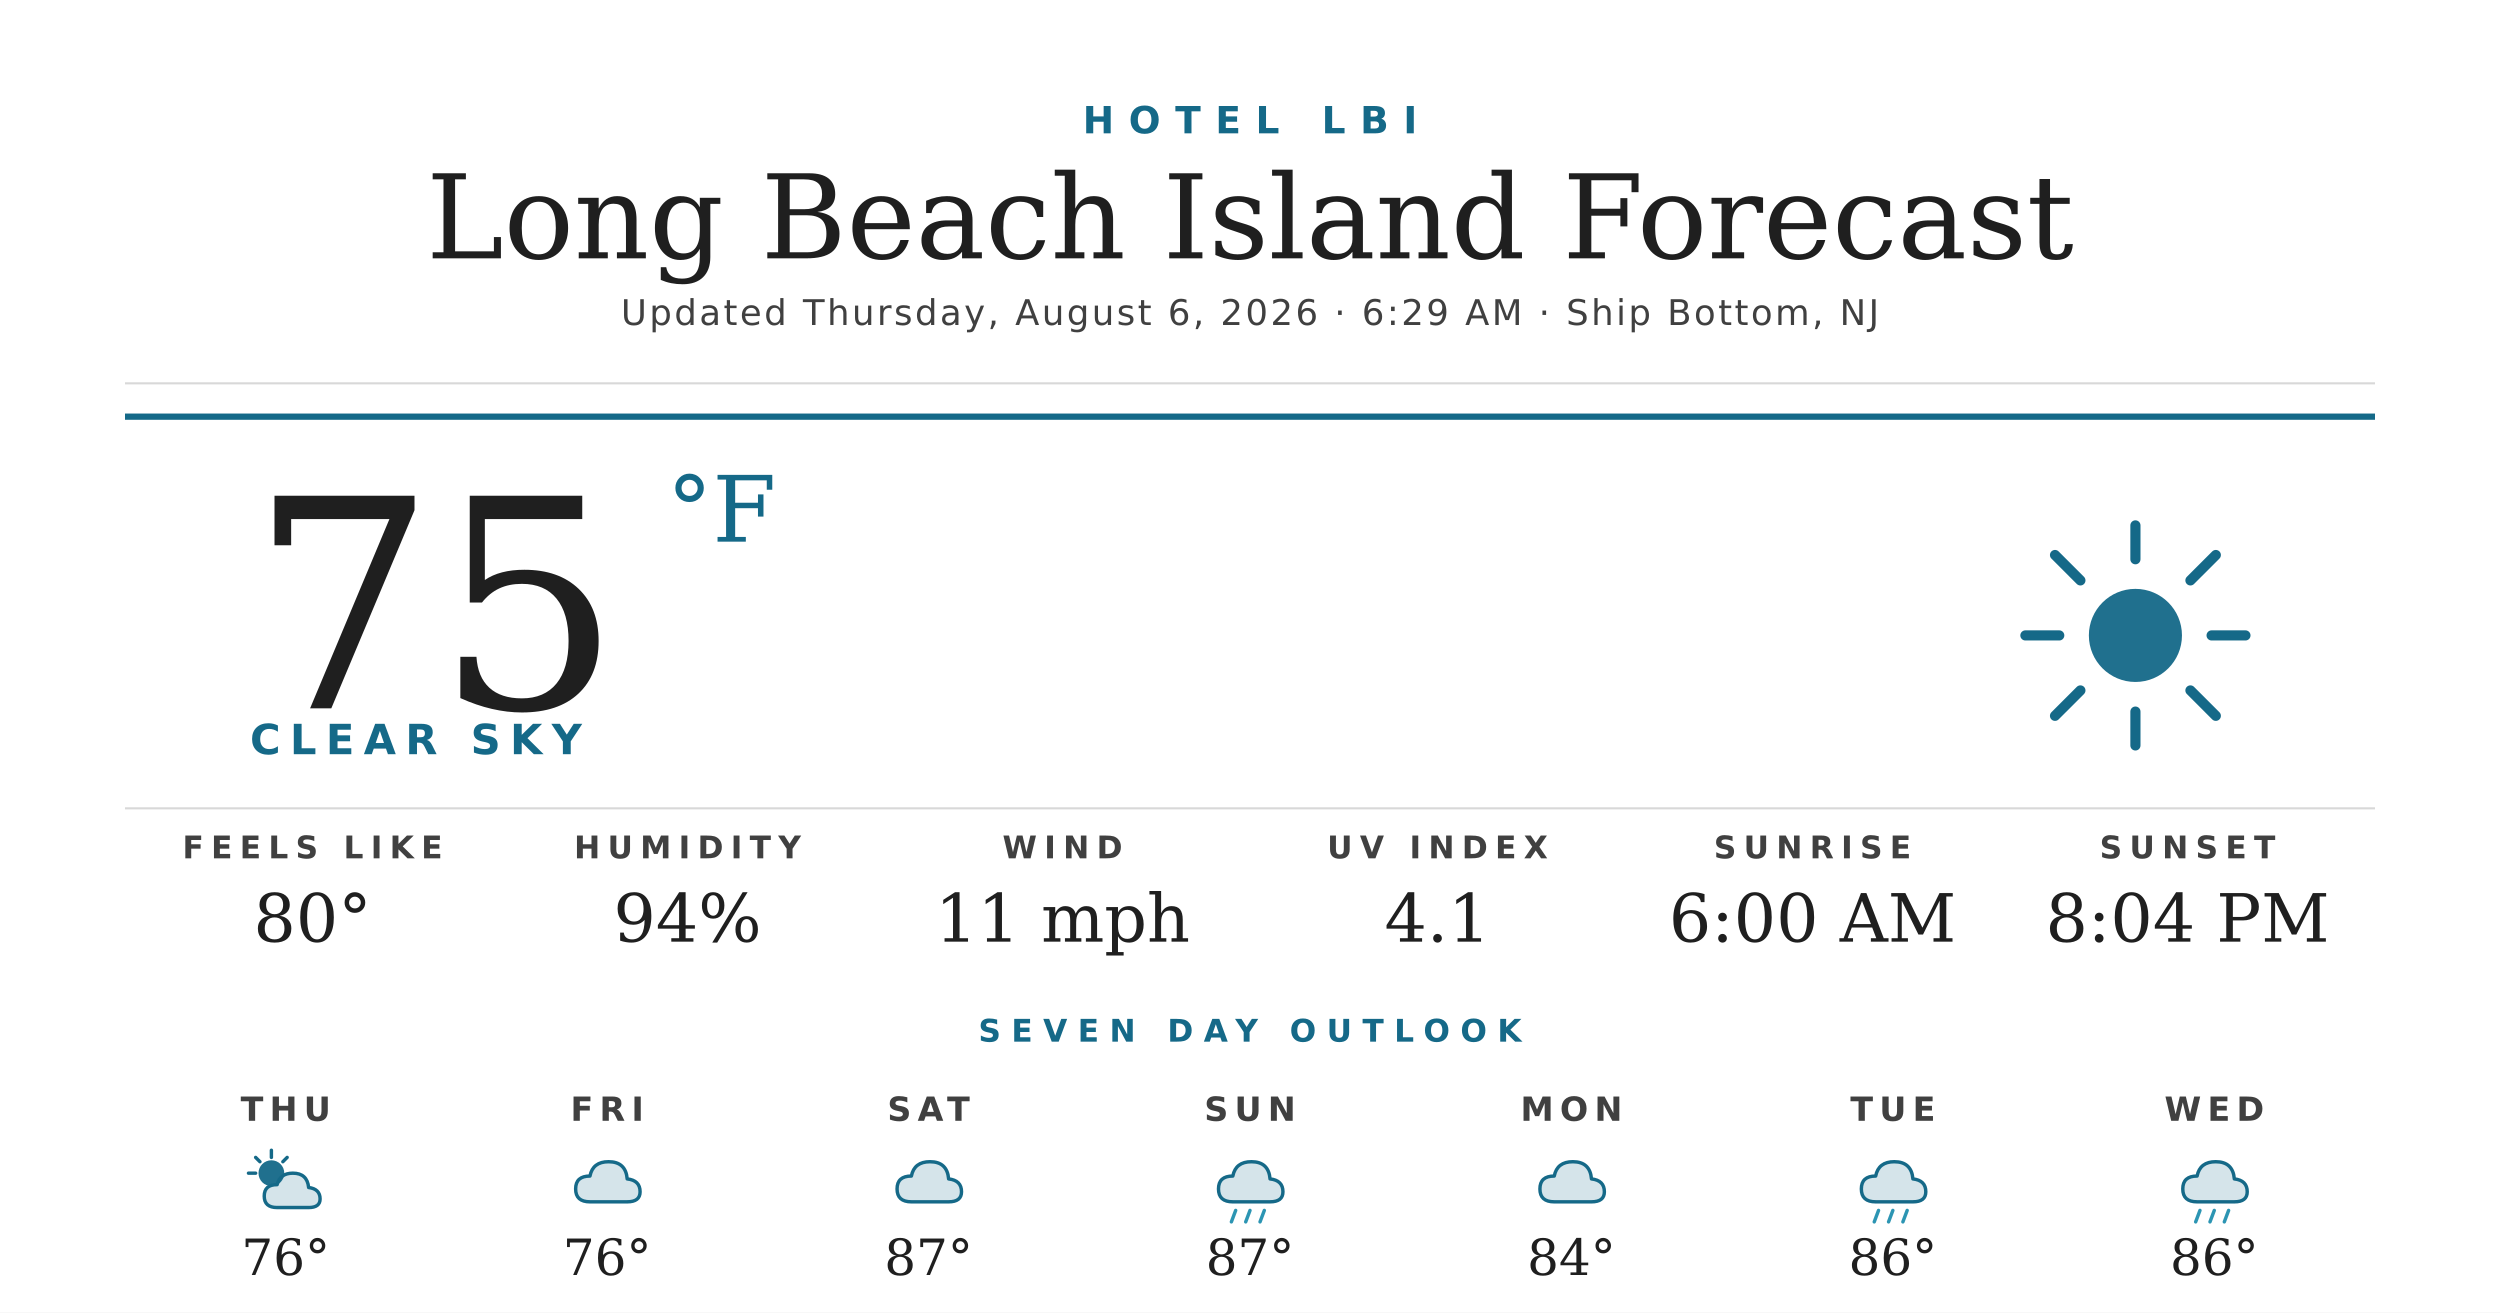
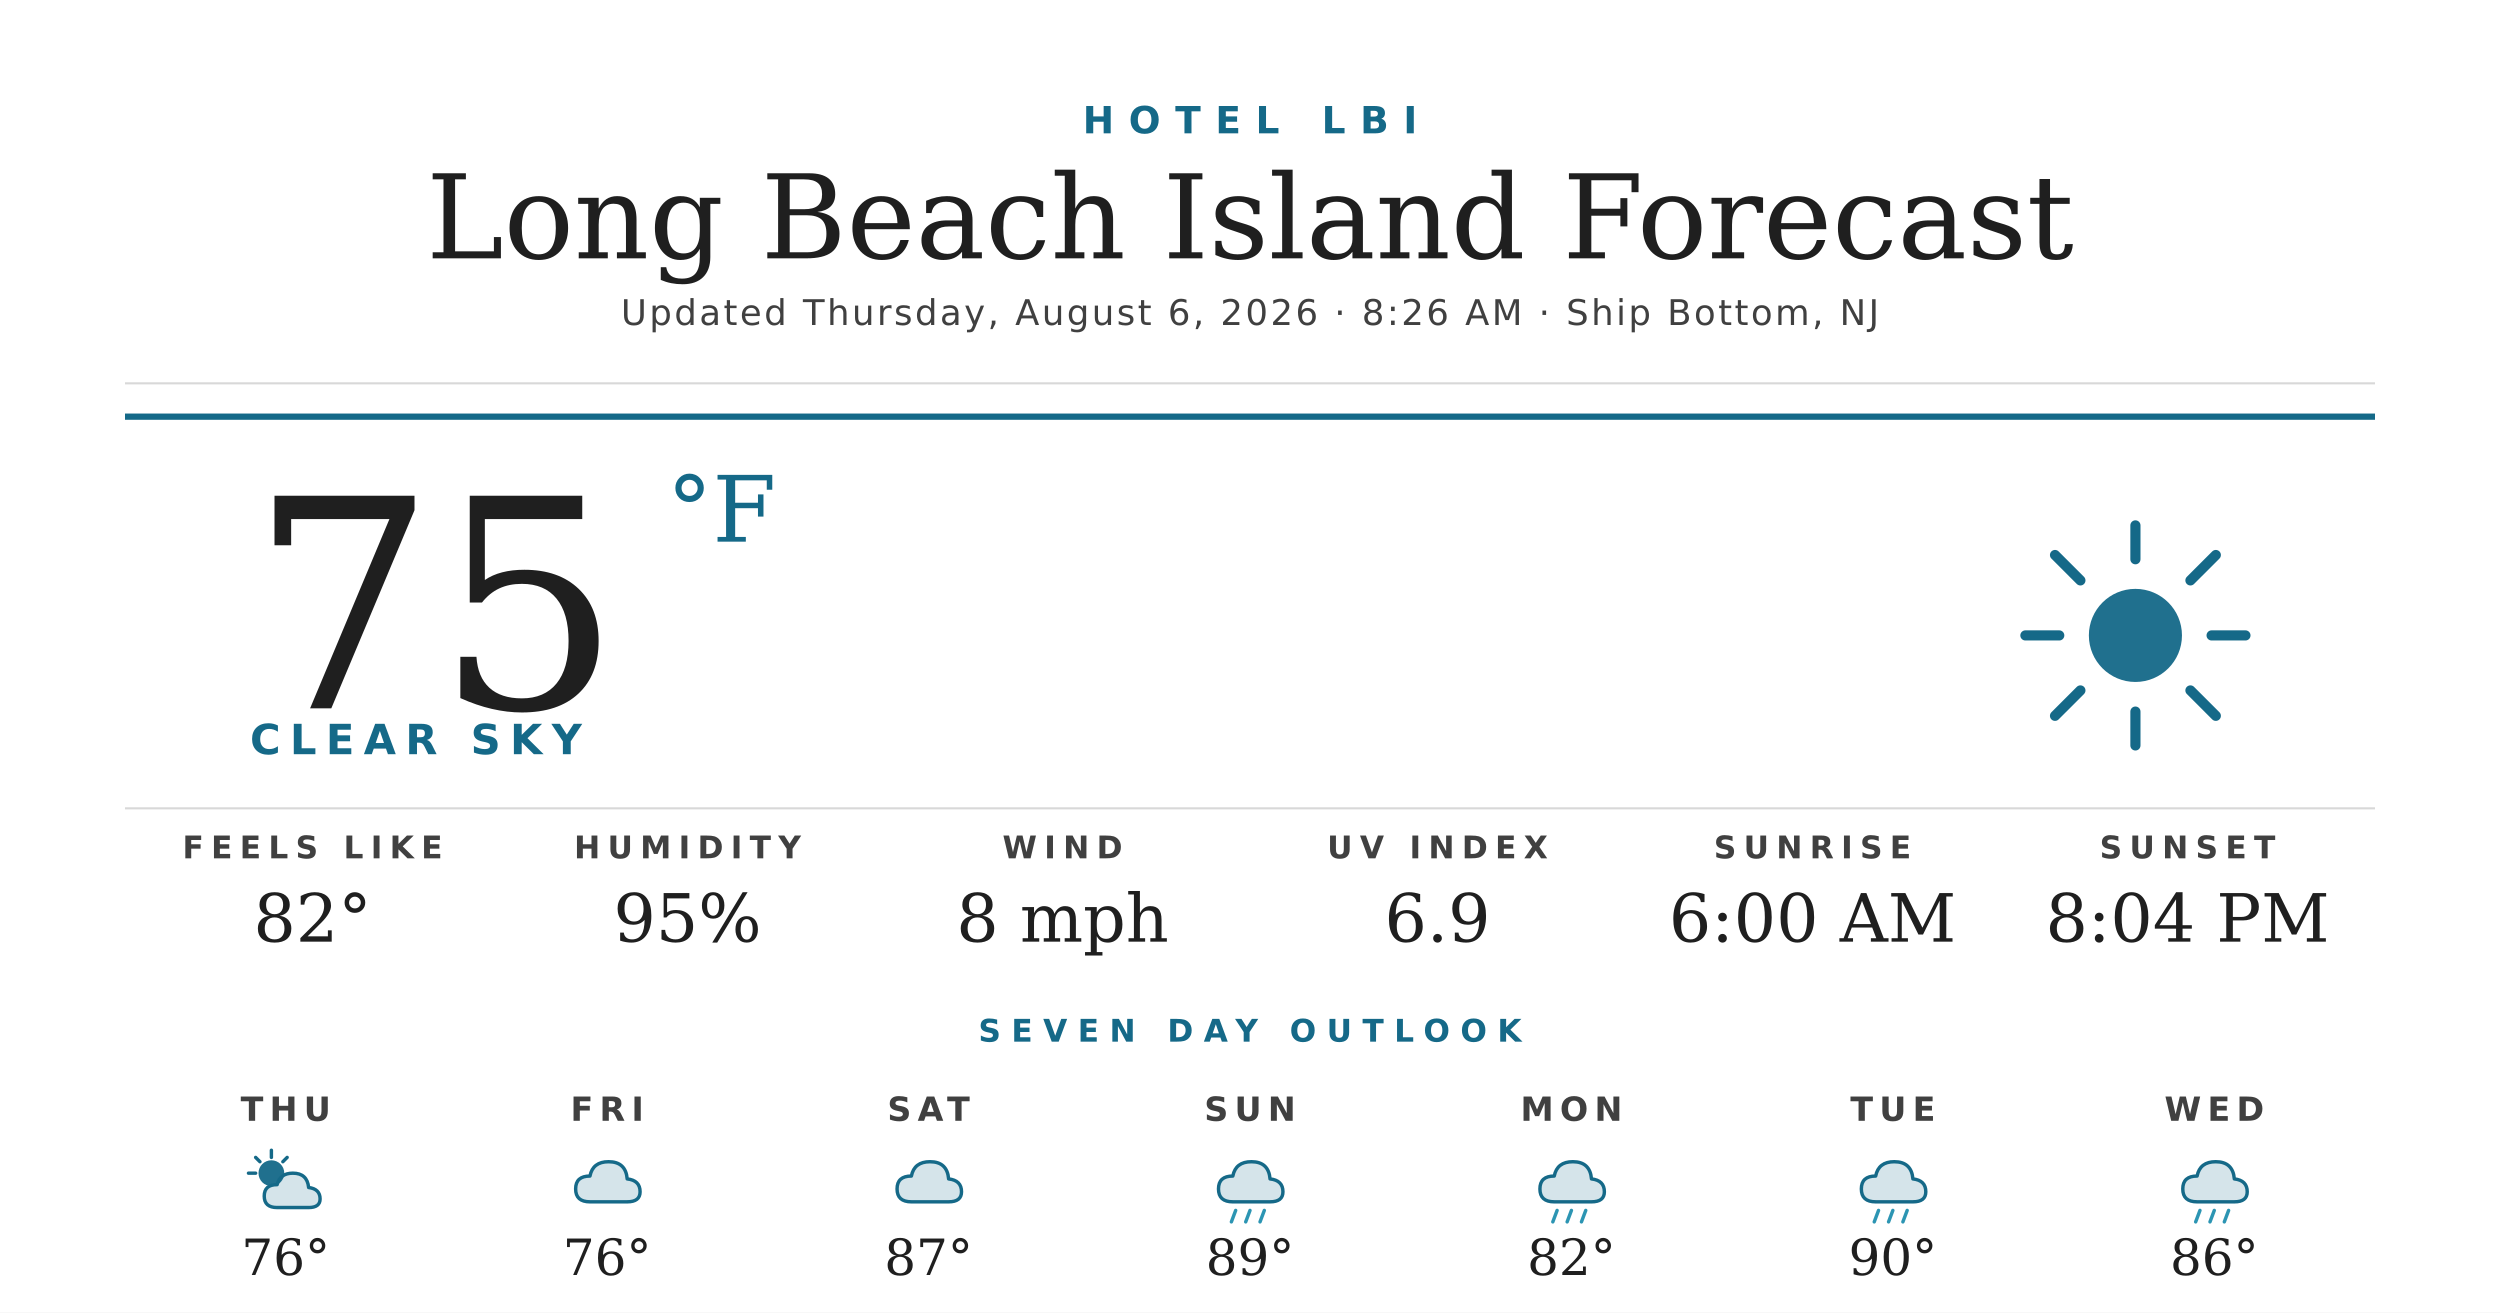
<svg xmlns="http://www.w3.org/2000/svg" width="1200" height="630" viewBox="0 0 1200 630">
  <rect width="1200" height="630" fill="#ffffff" />
  <text x="600" y="64" text-anchor="middle" font-family="'Montserrat Bold', 'Montserrat', 'DejaVu Sans', Helvetica, Arial, sans-serif" font-size="18" font-weight="700" fill="#156988" letter-spacing="7">HOTEL LBI</text>
  <text x="600" y="124" text-anchor="middle" font-family="'Prata', 'DejaVu Serif', Georgia, serif" font-size="56" fill="#1f1f1f">Long Beach Island Forecast</text>
-   <text x="600" y="156" text-anchor="middle" font-family="'Montserrat', 'DejaVu Sans', Helvetica, Arial, sans-serif" font-size="17" font-weight="500" fill="#404040" letter-spacing="1.2">Updated Thursday, August 6, 2026 · 6:29 AM · Ship Bottom, NJ</text>
+   <text x="600" y="156" text-anchor="middle" font-family="'Montserrat', 'DejaVu Sans', Helvetica, Arial, sans-serif" font-size="17" font-weight="500" fill="#404040" letter-spacing="1.2">Updated Thursday, August 6, 2026 · 8:26 AM · Ship Bottom, NJ</text>
  <line x1="60" y1="184" x2="1140" y2="184" stroke="#d8d8d8" stroke-width="1" />
  <line x1="60" y1="200" x2="1140" y2="200" stroke="#156988" stroke-width="3" />
  <text x="120" y="340" font-family="'Prata', 'DejaVu Serif', Georgia, serif" font-size="140" fill="#1f1f1f">75</text>
  <text x="320" y="260" font-family="'Prata', 'DejaVu Serif', Georgia, serif" font-size="44" fill="#156988">°F</text>
  <text x="120" y="362" font-family="'Montserrat Bold', 'Montserrat', 'DejaVu Sans', Helvetica, Arial, sans-serif" font-size="20" font-weight="700" fill="#156988" letter-spacing="4.5">CLEAR SKY</text>
  <g transform="translate(960,240) scale(2.03125)">
    <circle cx="32" cy="32" r="11" fill="#156988" opacity="0.95" />
    <g stroke="#156988" stroke-width="2.4" stroke-linecap="round">
      <line x1="32" y1="6" x2="32" y2="14" />
      <line x1="32" y1="50" x2="32" y2="58" />
      <line x1="6" y1="32" x2="14" y2="32" />
      <line x1="50" y1="32" x2="58" y2="32" />
      <line x1="13" y1="13" x2="19" y2="19" />
      <line x1="45" y1="45" x2="51" y2="51" />
      <line x1="13" y1="51" x2="19" y2="45" />
      <line x1="45" y1="19" x2="51" y2="13" />
    </g>
  </g>
  <line x1="60" y1="388" x2="1140" y2="388" stroke="#d8d8d8" stroke-width="1" />
  <text x="150" y="412" text-anchor="middle" font-family="'Montserrat Bold', 'Montserrat', 'DejaVu Sans', Helvetica, Arial, sans-serif" font-size="15" font-weight="700" fill="#404040" letter-spacing="3.5">FEELS LIKE</text>
-   <text x="150" y="452" text-anchor="middle" font-family="'Prata', 'DejaVu Serif', Georgia, serif" font-size="32" fill="#1f1f1f">80°</text>
+   <text x="150" y="452" text-anchor="middle" font-family="'Prata', 'DejaVu Serif', Georgia, serif" font-size="32" fill="#1f1f1f">82°</text>
  <text x="330" y="412" text-anchor="middle" font-family="'Montserrat Bold', 'Montserrat', 'DejaVu Sans', Helvetica, Arial, sans-serif" font-size="15" font-weight="700" fill="#404040" letter-spacing="3.5">HUMIDITY</text>
-   <text x="330" y="452" text-anchor="middle" font-family="'Prata', 'DejaVu Serif', Georgia, serif" font-size="32" fill="#1f1f1f">94%</text>
+   <text x="330" y="452" text-anchor="middle" font-family="'Prata', 'DejaVu Serif', Georgia, serif" font-size="32" fill="#1f1f1f">95%</text>
  <text x="510" y="412" text-anchor="middle" font-family="'Montserrat Bold', 'Montserrat', 'DejaVu Sans', Helvetica, Arial, sans-serif" font-size="15" font-weight="700" fill="#404040" letter-spacing="3.5">WIND</text>
-   <text x="510" y="452" text-anchor="middle" font-family="'Prata', 'DejaVu Serif', Georgia, serif" font-size="32" fill="#1f1f1f">11 mph</text>
+   <text x="510" y="452" text-anchor="middle" font-family="'Prata', 'DejaVu Serif', Georgia, serif" font-size="32" fill="#1f1f1f">8 mph</text>
  <text x="690" y="412" text-anchor="middle" font-family="'Montserrat Bold', 'Montserrat', 'DejaVu Sans', Helvetica, Arial, sans-serif" font-size="15" font-weight="700" fill="#404040" letter-spacing="3.5">UV INDEX</text>
-   <text x="690" y="452" text-anchor="middle" font-family="'Prata', 'DejaVu Serif', Georgia, serif" font-size="32" fill="#1f1f1f">4.1</text>
+   <text x="690" y="452" text-anchor="middle" font-family="'Prata', 'DejaVu Serif', Georgia, serif" font-size="32" fill="#1f1f1f">6.9</text>
  <text x="870" y="412" text-anchor="middle" font-family="'Montserrat Bold', 'Montserrat', 'DejaVu Sans', Helvetica, Arial, sans-serif" font-size="15" font-weight="700" fill="#404040" letter-spacing="3.5">SUNRISE</text>
  <text x="870" y="452" text-anchor="middle" font-family="'Prata', 'DejaVu Serif', Georgia, serif" font-size="32" fill="#1f1f1f">6:00 AM</text>
  <text x="1050" y="412" text-anchor="middle" font-family="'Montserrat Bold', 'Montserrat', 'DejaVu Sans', Helvetica, Arial, sans-serif" font-size="15" font-weight="700" fill="#404040" letter-spacing="3.5">SUNSET</text>
  <text x="1050" y="452" text-anchor="middle" font-family="'Prata', 'DejaVu Serif', Georgia, serif" font-size="32" fill="#1f1f1f">8:04 PM</text>
  <text x="600" y="500" text-anchor="middle" font-family="'Montserrat Bold', 'Montserrat', 'DejaVu Sans', Helvetica, Arial, sans-serif" font-size="15" font-weight="700" fill="#156988" letter-spacing="5">SEVEN DAY OUTLOOK</text>
  <text x="137.143" y="538" text-anchor="middle" font-family="'Montserrat Bold', 'Montserrat', 'DejaVu Sans', Helvetica, Arial, sans-serif" font-size="16" font-weight="700" fill="#404040" letter-spacing="3">THU</text>
  <g transform="translate(115.1429,548) scale(0.6875)">
    <circle cx="22" cy="22" r="9" fill="#156988" opacity="0.95" />
    <g stroke="#156988" stroke-width="2.4" stroke-linecap="round">
      <line x1="22" y1="6" x2="22" y2="11" />
      <line x1="6" y1="22" x2="11" y2="22" />
      <line x1="11" y1="11" x2="14" y2="14" />
      <line x1="33" y1="11" x2="30" y2="14" />
    </g>
    <path d="M26 46 Q17 46 17 38 Q17 30 26 30 Q28 22 37 22 Q47 22 48 32 Q56 33 56 40 Q56 46 48 46 Z" fill="#156988" opacity="0.18" />
    <path d="M26 46 Q17 46 17 38 Q17 30 26 30 Q28 22 37 22 Q47 22 48 32 Q56 33 56 40 Q56 46 48 46 Z" fill="none" stroke="#156988" stroke-width="2.4" stroke-linejoin="round" />
  </g>
  <text x="137.143" y="612" text-anchor="middle" font-family="'Prata', 'DejaVu Serif', Georgia, serif" font-size="24" fill="#1f1f1f">76°</text>
  <text x="291.429" y="538" text-anchor="middle" font-family="'Montserrat Bold', 'Montserrat', 'DejaVu Sans', Helvetica, Arial, sans-serif" font-size="16" font-weight="700" fill="#404040" letter-spacing="3">FRI</text>
  <g transform="translate(269.4286,548) scale(0.6875)">
    <path d="M20 42 Q10 42 10 33 Q10 24 20 24 Q22 14 33 14 Q45 14 46 26 Q55 27 55 35 Q55 42 46 42 Z" fill="#156988" opacity="0.18" />
    <path d="M20 42 Q10 42 10 33 Q10 24 20 24 Q22 14 33 14 Q45 14 46 26 Q55 27 55 35 Q55 42 46 42 Z" fill="none" stroke="#156988" stroke-width="2.4" stroke-linejoin="round" />
  </g>
  <text x="291.429" y="612" text-anchor="middle" font-family="'Prata', 'DejaVu Serif', Georgia, serif" font-size="24" fill="#1f1f1f">76°</text>
  <text x="445.714" y="538" text-anchor="middle" font-family="'Montserrat Bold', 'Montserrat', 'DejaVu Sans', Helvetica, Arial, sans-serif" font-size="16" font-weight="700" fill="#404040" letter-spacing="3">SAT</text>
  <g transform="translate(423.7143,548) scale(0.6875)">
    <path d="M20 42 Q10 42 10 33 Q10 24 20 24 Q22 14 33 14 Q45 14 46 26 Q55 27 55 35 Q55 42 46 42 Z" fill="#156988" opacity="0.18" />
    <path d="M20 42 Q10 42 10 33 Q10 24 20 24 Q22 14 33 14 Q45 14 46 26 Q55 27 55 35 Q55 42 46 42 Z" fill="none" stroke="#156988" stroke-width="2.4" stroke-linejoin="round" />
  </g>
  <text x="445.714" y="612" text-anchor="middle" font-family="'Prata', 'DejaVu Serif', Georgia, serif" font-size="24" fill="#1f1f1f">87°</text>
  <text x="600" y="538" text-anchor="middle" font-family="'Montserrat Bold', 'Montserrat', 'DejaVu Sans', Helvetica, Arial, sans-serif" font-size="16" font-weight="700" fill="#404040" letter-spacing="3">SUN</text>
  <g transform="translate(578,548) scale(0.6875)">
    <path d="M20 42 Q10 42 10 33 Q10 24 20 24 Q22 14 33 14 Q45 14 46 26 Q55 27 55 35 Q55 42 46 42 Z" fill="#156988" opacity="0.18" />
    <path d="M20 42 Q10 42 10 33 Q10 24 20 24 Q22 14 33 14 Q45 14 46 26 Q55 27 55 35 Q55 42 46 42 Z" fill="none" stroke="#156988" stroke-width="2.4" stroke-linejoin="round" />
    <g stroke="#2C95B3" stroke-width="2.4" stroke-linecap="round">
      <line x1="22" y1="48" x2="19" y2="56" />
      <line x1="32" y1="48" x2="29" y2="56" />
      <line x1="42" y1="48" x2="39" y2="56" />
    </g>
  </g>
-   <text x="600" y="612" text-anchor="middle" font-family="'Prata', 'DejaVu Serif', Georgia, serif" font-size="24" fill="#1f1f1f">87°</text>
+   <text x="600" y="612" text-anchor="middle" font-family="'Prata', 'DejaVu Serif', Georgia, serif" font-size="24" fill="#1f1f1f">89°</text>
  <text x="754.286" y="538" text-anchor="middle" font-family="'Montserrat Bold', 'Montserrat', 'DejaVu Sans', Helvetica, Arial, sans-serif" font-size="16" font-weight="700" fill="#404040" letter-spacing="3">MON</text>
  <g transform="translate(732.2857,548) scale(0.6875)">
    <path d="M20 42 Q10 42 10 33 Q10 24 20 24 Q22 14 33 14 Q45 14 46 26 Q55 27 55 35 Q55 42 46 42 Z" fill="#156988" opacity="0.18" />
    <path d="M20 42 Q10 42 10 33 Q10 24 20 24 Q22 14 33 14 Q45 14 46 26 Q55 27 55 35 Q55 42 46 42 Z" fill="none" stroke="#156988" stroke-width="2.4" stroke-linejoin="round" />
+     <g stroke="#2C95B3" stroke-width="2.4" stroke-linecap="round">
+       <line x1="22" y1="48" x2="19" y2="56" />
+       <line x1="32" y1="48" x2="29" y2="56" />
+       <line x1="42" y1="48" x2="39" y2="56" />
+     </g>
  </g>
-   <text x="754.286" y="612" text-anchor="middle" font-family="'Prata', 'DejaVu Serif', Georgia, serif" font-size="24" fill="#1f1f1f">84°</text>
+   <text x="754.286" y="612" text-anchor="middle" font-family="'Prata', 'DejaVu Serif', Georgia, serif" font-size="24" fill="#1f1f1f">82°</text>
  <text x="908.571" y="538" text-anchor="middle" font-family="'Montserrat Bold', 'Montserrat', 'DejaVu Sans', Helvetica, Arial, sans-serif" font-size="16" font-weight="700" fill="#404040" letter-spacing="3">TUE</text>
  <g transform="translate(886.5714,548) scale(0.6875)">
    <path d="M20 42 Q10 42 10 33 Q10 24 20 24 Q22 14 33 14 Q45 14 46 26 Q55 27 55 35 Q55 42 46 42 Z" fill="#156988" opacity="0.18" />
    <path d="M20 42 Q10 42 10 33 Q10 24 20 24 Q22 14 33 14 Q45 14 46 26 Q55 27 55 35 Q55 42 46 42 Z" fill="none" stroke="#156988" stroke-width="2.4" stroke-linejoin="round" />
    <g stroke="#2C95B3" stroke-width="2.4" stroke-linecap="round">
      <line x1="22" y1="48" x2="19" y2="56" />
      <line x1="32" y1="48" x2="29" y2="56" />
      <line x1="42" y1="48" x2="39" y2="56" />
    </g>
  </g>
-   <text x="908.571" y="612" text-anchor="middle" font-family="'Prata', 'DejaVu Serif', Georgia, serif" font-size="24" fill="#1f1f1f">86°</text>
+   <text x="908.571" y="612" text-anchor="middle" font-family="'Prata', 'DejaVu Serif', Georgia, serif" font-size="24" fill="#1f1f1f">90°</text>
  <text x="1062.857" y="538" text-anchor="middle" font-family="'Montserrat Bold', 'Montserrat', 'DejaVu Sans', Helvetica, Arial, sans-serif" font-size="16" font-weight="700" fill="#404040" letter-spacing="3">WED</text>
  <g transform="translate(1040.857,548) scale(0.6875)">
    <path d="M20 42 Q10 42 10 33 Q10 24 20 24 Q22 14 33 14 Q45 14 46 26 Q55 27 55 35 Q55 42 46 42 Z" fill="#156988" opacity="0.18" />
    <path d="M20 42 Q10 42 10 33 Q10 24 20 24 Q22 14 33 14 Q45 14 46 26 Q55 27 55 35 Q55 42 46 42 Z" fill="none" stroke="#156988" stroke-width="2.4" stroke-linejoin="round" />
    <g stroke="#2C95B3" stroke-width="2.4" stroke-linecap="round">
      <line x1="22" y1="48" x2="19" y2="56" />
      <line x1="32" y1="48" x2="29" y2="56" />
      <line x1="42" y1="48" x2="39" y2="56" />
    </g>
  </g>
  <text x="1062.857" y="612" text-anchor="middle" font-family="'Prata', 'DejaVu Serif', Georgia, serif" font-size="24" fill="#1f1f1f">86°</text>
</svg>
